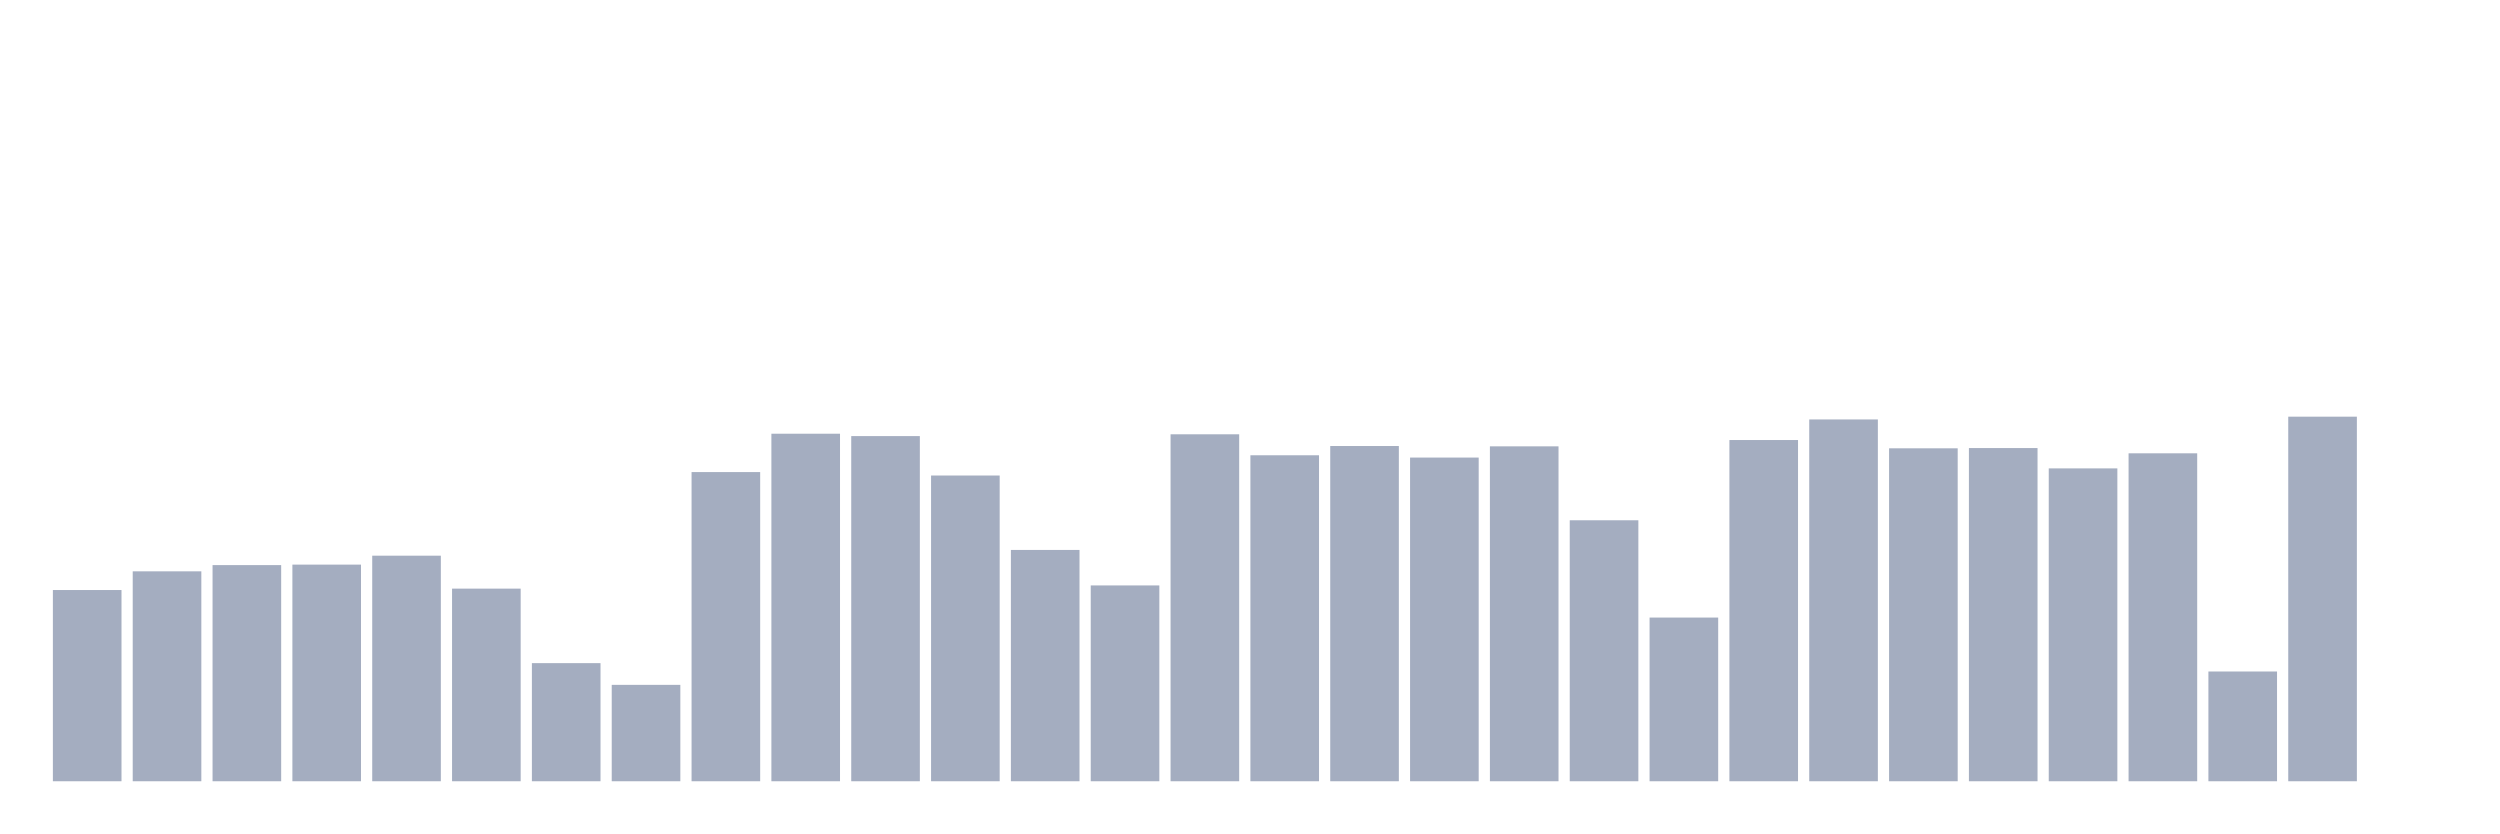
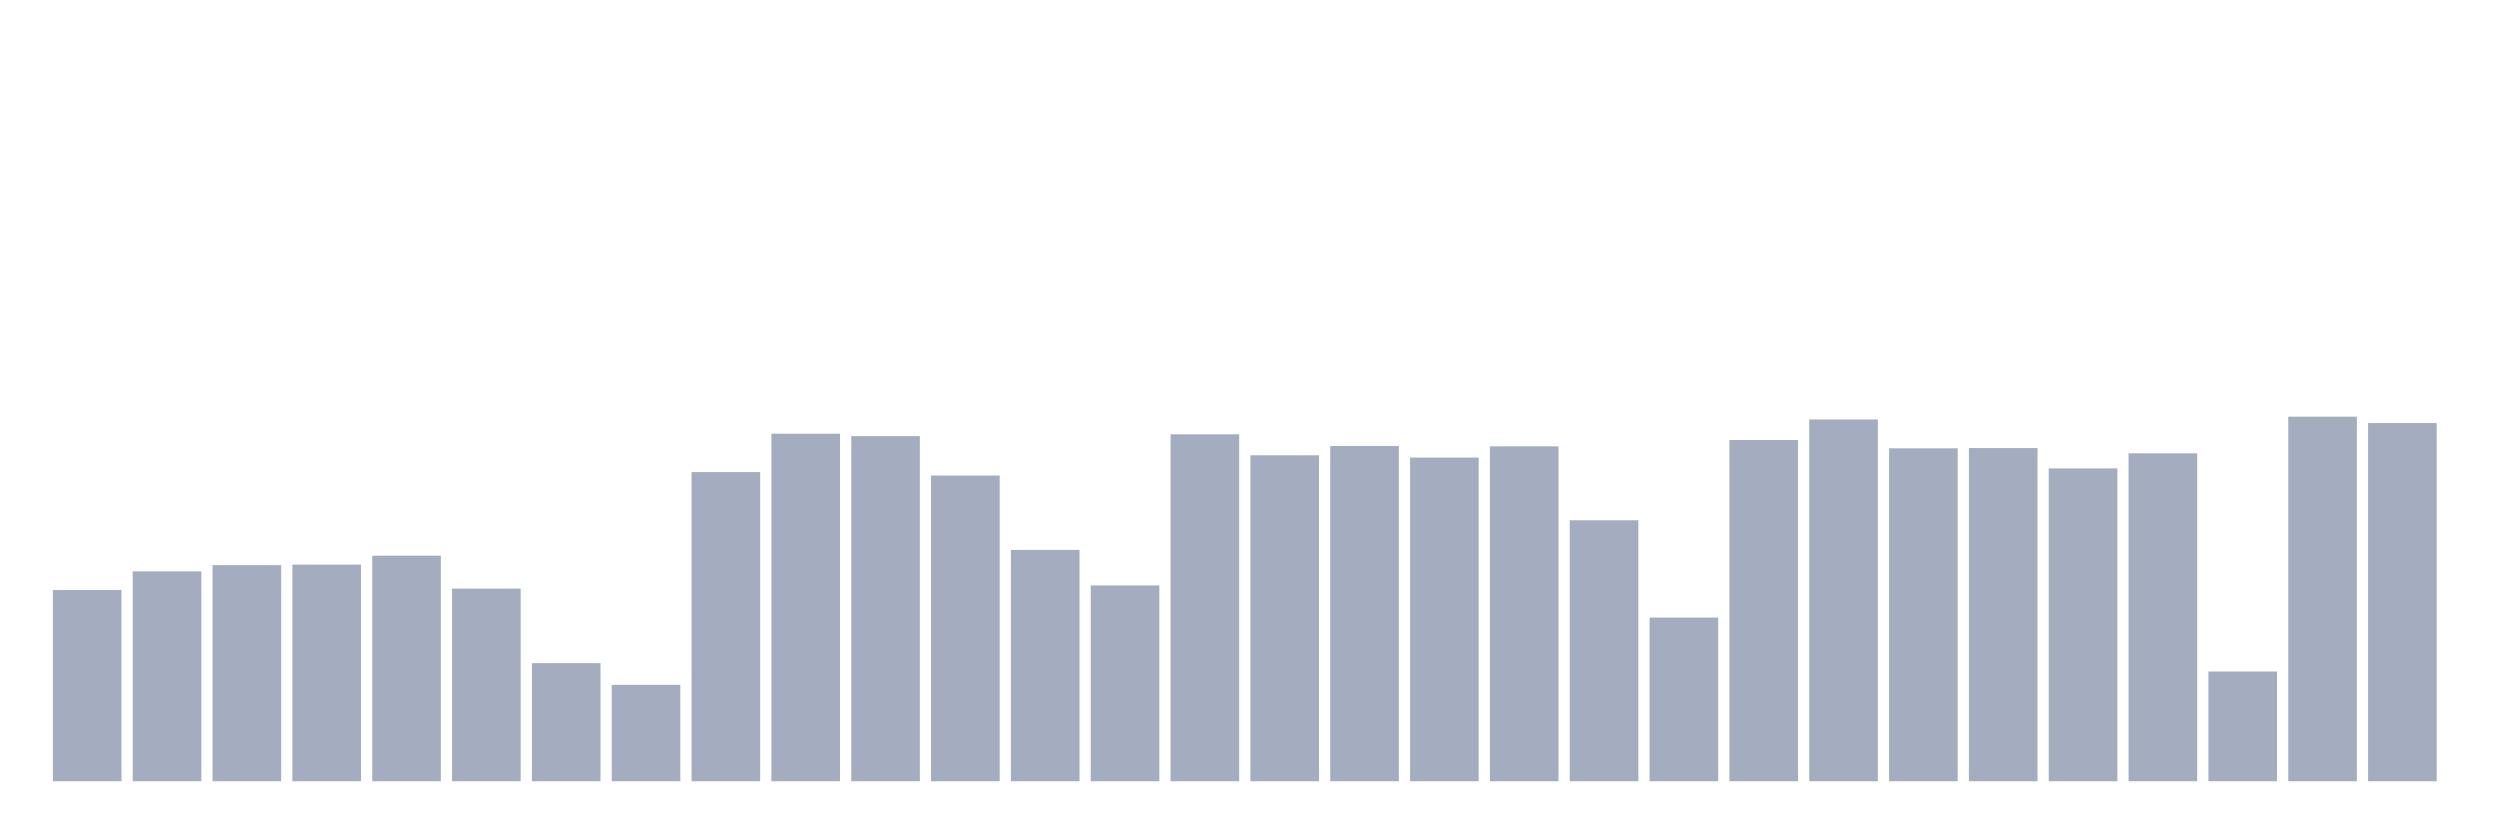
<svg xmlns="http://www.w3.org/2000/svg" viewBox="0 0 480 160">
  <g transform="translate(10,10)">
    <rect class="bar" x="0.153" width="13.175" y="103.285" height="36.715" fill="rgb(164,173,192)" />
    <rect class="bar" x="15.482" width="13.175" y="99.696" height="40.304" fill="rgb(164,173,192)" />
    <rect class="bar" x="30.81" width="13.175" y="98.5" height="41.5" fill="rgb(164,173,192)" />
    <rect class="bar" x="46.138" width="13.175" y="98.406" height="41.594" fill="rgb(164,173,192)" />
    <rect class="bar" x="61.466" width="13.175" y="96.691" height="43.309" fill="rgb(164,173,192)" />
    <rect class="bar" x="76.794" width="13.175" y="103.017" height="36.983" fill="rgb(164,173,192)" />
    <rect class="bar" x="92.123" width="13.175" y="117.322" height="22.678" fill="rgb(164,173,192)" />
    <rect class="bar" x="107.451" width="13.175" y="121.493" height="18.507" fill="rgb(164,173,192)" />
    <rect class="bar" x="122.779" width="13.175" y="80.638" height="59.362" fill="rgb(164,173,192)" />
    <rect class="bar" x="138.107" width="13.175" y="73.273" height="66.727" fill="rgb(164,173,192)" />
    <rect class="bar" x="153.436" width="13.175" y="73.73" height="66.27" fill="rgb(164,173,192)" />
    <rect class="bar" x="168.764" width="13.175" y="81.299" height="58.701" fill="rgb(164,173,192)" />
    <rect class="bar" x="184.092" width="13.175" y="95.589" height="44.411" fill="rgb(164,173,192)" />
    <rect class="bar" x="199.42" width="13.175" y="102.403" height="37.597" fill="rgb(164,173,192)" />
    <rect class="bar" x="214.748" width="13.175" y="73.384" height="66.616" fill="rgb(164,173,192)" />
    <rect class="bar" x="230.077" width="13.175" y="77.412" height="62.588" fill="rgb(164,173,192)" />
    <rect class="bar" x="245.405" width="13.175" y="75.634" height="64.366" fill="rgb(164,173,192)" />
    <rect class="bar" x="260.733" width="13.175" y="77.853" height="62.147" fill="rgb(164,173,192)" />
    <rect class="bar" x="276.061" width="13.175" y="75.697" height="64.303" fill="rgb(164,173,192)" />
    <rect class="bar" x="291.39" width="13.175" y="89.892" height="50.108" fill="rgb(164,173,192)" />
    <rect class="bar" x="306.718" width="13.175" y="108.572" height="31.428" fill="rgb(164,173,192)" />
    <rect class="bar" x="322.046" width="13.175" y="74.485" height="65.515" fill="rgb(164,173,192)" />
    <rect class="bar" x="337.374" width="13.175" y="70.535" height="69.465" fill="rgb(164,173,192)" />
    <rect class="bar" x="352.702" width="13.175" y="76.075" height="63.925" fill="rgb(164,173,192)" />
    <rect class="bar" x="368.031" width="13.175" y="76.027" height="63.973" fill="rgb(164,173,192)" />
    <rect class="bar" x="383.359" width="13.175" y="79.93" height="60.07" fill="rgb(164,173,192)" />
    <rect class="bar" x="398.687" width="13.175" y="77.035" height="62.965" fill="rgb(164,173,192)" />
    <rect class="bar" x="414.015" width="13.175" y="118.928" height="21.072" fill="rgb(164,173,192)" />
    <rect class="bar" x="429.344" width="13.175" y="70" height="70" fill="rgb(164,173,192)" />
-     <rect class="bar" x="444.672" width="13.175" y="140" height="0" fill="rgb(164,173,192)" />
+     <rect class="bar" x="444.672" width="13.175" y="71.228" height="68.772" fill="rgb(164,173,192)" />
  </g>
</svg>
